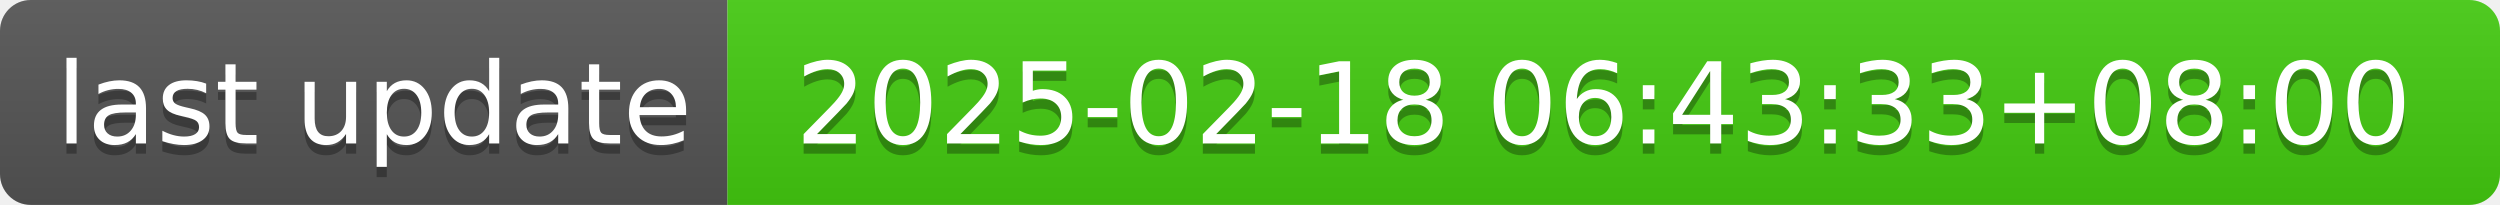
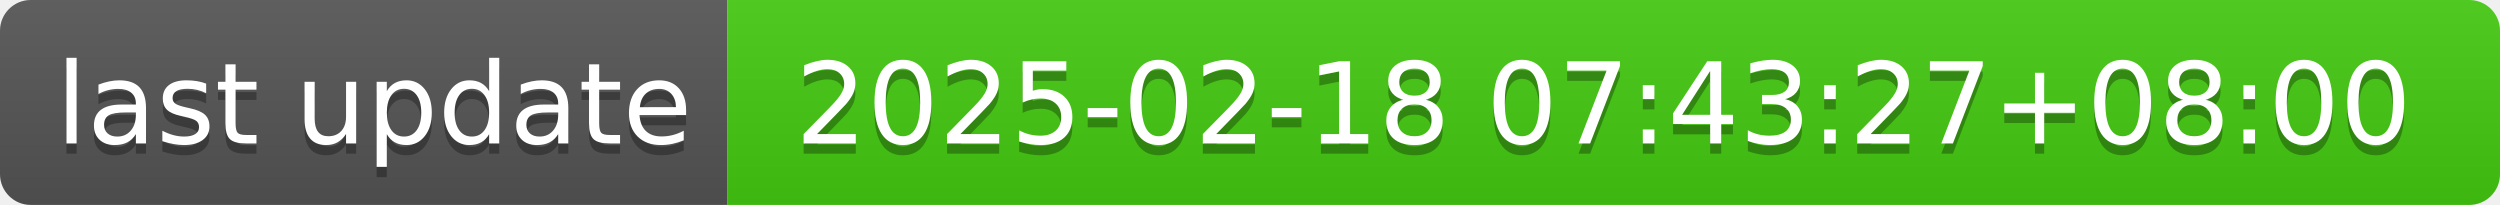
- <svg xmlns="http://www.w3.org/2000/svg" width="244" height="20" role="img" aria-label="last update: 2025-02-18 06:43:33+08:00">
+ <svg xmlns="http://www.w3.org/2000/svg" width="244" height="20" role="img" aria-label="last update: 2025-02-18 07:43:27+08:00">
  <linearGradient id="s" x2="0" y2="100%">
    <stop offset="0" stop-color="#bbb" stop-opacity=".1" />
    <stop offset="1" stop-opacity=".1" />
  </linearGradient>
  <clipPath id="r">
    <rect width="244" height="20" rx="3" fill="#fff" />
  </clipPath>
  <g clip-path="url(#r)">
    <rect width="71" height="20" fill="#555" />
    <rect x="71" width="173" height="20" fill="#4c1" />
    <rect width="244" height="20" fill="url(#s)" />
  </g>
  <g fill="#fff" text-anchor="middle" font-family="Verdana,Geneva,DejaVu Sans,sans-serif" text-rendering="geometricPrecision" font-size="110">
    <text aria-hidden="true" x="365" y="150" fill="#010101" fill-opacity=".3" transform="scale(.1)" textLength="610">last update</text>
    <text x="365" y="140" transform="scale(.1)" fill="#fff" textLength="610">last update</text>
-     <text aria-hidden="true" x="1565" y="150" fill="#010101" fill-opacity=".3" transform="scale(.1)" textLength="1630">2025-02-18 06:43:33+08:00</text>
-     <text x="1565" y="140" transform="scale(.1)" fill="#fff" textLength="1630">2025-02-18 06:43:33+08:00</text>
+     <text aria-hidden="true" x="1565" y="150" fill="#010101" fill-opacity=".3" transform="scale(.1)" textLength="1630">2025-02-18 07:43:27+08:00</text>
+     <text x="1565" y="140" transform="scale(.1)" fill="#fff" textLength="1630">2025-02-18 07:43:27+08:00</text>
  </g>
</svg>
